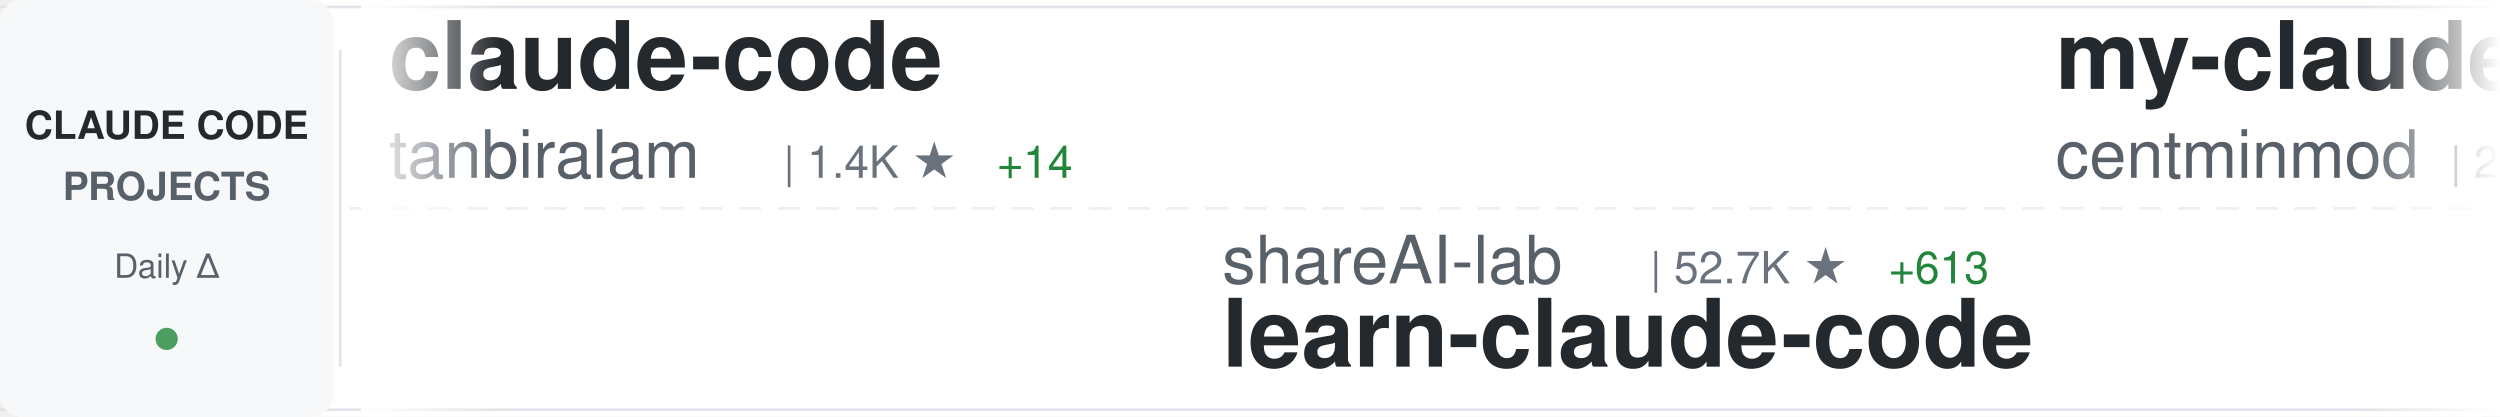
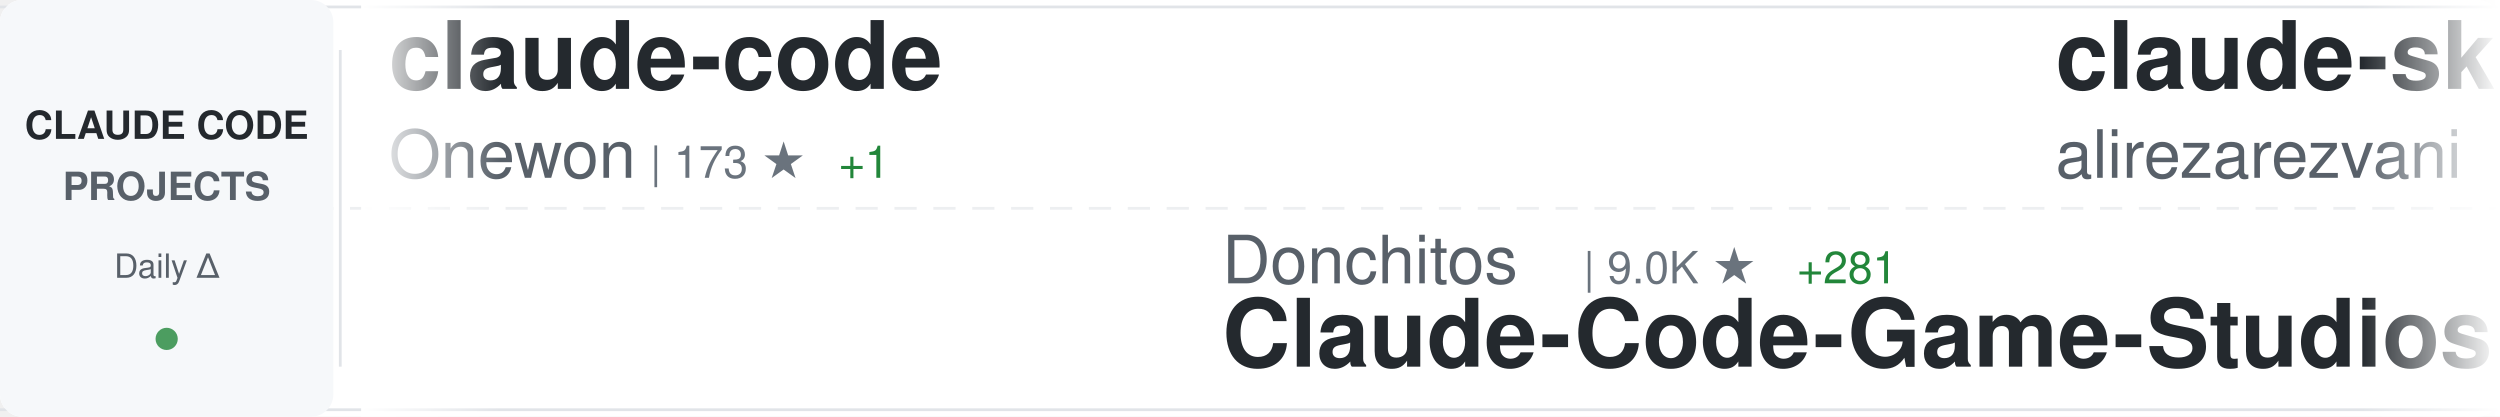
<svg xmlns="http://www.w3.org/2000/svg" width="900" height="150">
  <defs>
    <linearGradient id="awesomeLeftFade" x1="0%" y1="0%" x2="100%" y2="0%">
      <stop offset="0%" style="stop-color:#ffffff;stop-opacity:1" />
      <stop offset="100%" style="stop-color:#ffffff;stop-opacity:0" />
    </linearGradient>
    <linearGradient id="awesomeRightFade" x1="0%" y1="0%" x2="100%" y2="0%">
      <stop offset="0%" style="stop-color:#ffffff;stop-opacity:0" />
      <stop offset="100%" style="stop-color:#ffffff;stop-opacity:1" />
    </linearGradient>
  </defs>
  <rect width="900" height="150" fill="#ffffff" rx="8" />
  <rect x="0" y="2" width="900" height="1" fill="#e1e4e8" />
  <rect x="0" y="147" width="900" height="1" fill="#e1e4e8" />
  <line x1="0" y1="75" x2="900" y2="75" stroke="#e1e4e8" stroke-width="1" stroke-dasharray="8 6" opacity="0.6" />
  <rect x="0" y="0" width="120" height="150" fill="#f6f8fa" rx="8" />
  <text x="60" y="50" font-family="-apple-system, BlinkMacSystemFont, 'Segoe UI', Helvetica, Arial, sans-serif" font-size="14" font-weight="600" fill="#24292e" text-anchor="middle">CLAUDE CODE</text>
  <text x="60" y="72" font-family="-apple-system, BlinkMacSystemFont, 'Segoe UI', Helvetica, Arial, sans-serif" font-size="14" font-weight="600" fill="#586069" text-anchor="middle">PROJECTS</text>
  <text x="60" y="100" font-family="-apple-system, BlinkMacSystemFont, 'Segoe UI', Helvetica, Arial, sans-serif" font-size="12" font-weight="500" fill="#586069" text-anchor="middle">Daily Δ</text>
  <circle cx="60" cy="122" r="4" fill="#22863a" opacity="0.8" />
  <rect x="122" y="18" width="1" height="114" fill="#e1e4e8" />
  <clipPath id="awesomeTickerClip">
    <rect x="130" y="0" width="770" height="150" />
  </clipPath>
  <g clip-path="url(#awesomeTickerClip)">
    <g id="awesomeTickerItems">
      <animateTransform attributeName="transform" attributeType="XML" type="translate" from="0 0" to="-3000 0" dur="54s" repeatCount="indefinite" />
      <g transform="translate(0, 0)">
        <text x="140" y="32" font-family="-apple-system, BlinkMacSystemFont, 'Segoe UI', Helvetica, Arial, sans-serif" font-size="34" font-weight="600" fill="#24292e">claude-code</text>
-         <text x="140" y="64" font-family="-apple-system, BlinkMacSystemFont, 'Segoe UI', Helvetica, Arial, sans-serif" font-size="24" font-weight="400" fill="#586069">tanbiralam</text>
-         <text x="282" y="64" font-family="-apple-system, BlinkMacSystemFont, 'Segoe UI', Helvetica, Arial, sans-serif" font-size="16" font-weight="500" fill="#6a737d">| 1.4K ★</text>
-         <text x="359" y="64" font-family="-apple-system, BlinkMacSystemFont, 'Segoe UI', Helvetica, Arial, sans-serif" font-size="16" font-weight="500" fill="#22863a"> +14</text>
+         <text x="140" y="64" font-family="-apple-system, BlinkMacSystemFont, 'Segoe UI', Helvetica, Arial, sans-serif" font-size="24" font-weight="400" fill="#586069">Onewon</text>
+         <text x="234" y="64" font-family="-apple-system, BlinkMacSystemFont, 'Segoe UI', Helvetica, Arial, sans-serif" font-size="16" font-weight="500" fill="#6a737d">| 173 ★</text>
+         <text x="302" y="64" font-family="-apple-system, BlinkMacSystemFont, 'Segoe UI', Helvetica, Arial, sans-serif" font-size="16" font-weight="500" fill="#22863a"> +1</text>
      </g>
      <g transform="translate(300, 0)">
-         <text x="140" y="102" font-family="-apple-system, BlinkMacSystemFont, 'Segoe UI', Helvetica, Arial, sans-serif" font-size="24" font-weight="400" fill="#586069">shareAI-lab</text>
-         <text x="294" y="102" font-family="-apple-system, BlinkMacSystemFont, 'Segoe UI', Helvetica, Arial, sans-serif" font-size="16" font-weight="500" fill="#6a737d">| 52.7K ★</text>
-         <text x="380" y="102" font-family="-apple-system, BlinkMacSystemFont, 'Segoe UI', Helvetica, Arial, sans-serif" font-size="16" font-weight="500" fill="#22863a"> +613</text>
-         <text x="140" y="132" font-family="-apple-system, BlinkMacSystemFont, 'Segoe UI', Helvetica, Arial, sans-serif" font-size="34" font-weight="600" fill="#24292e">learn-claude-code</text>
+         <text x="140" y="102" font-family="-apple-system, BlinkMacSystemFont, 'Segoe UI', Helvetica, Arial, sans-serif" font-size="24" font-weight="400" fill="#586069">Donchitos</text>
+         <text x="270" y="102" font-family="-apple-system, BlinkMacSystemFont, 'Segoe UI', Helvetica, Arial, sans-serif" font-size="16" font-weight="500" fill="#6a737d">| 9.0K ★</text>
+         <text x="347" y="102" font-family="-apple-system, BlinkMacSystemFont, 'Segoe UI', Helvetica, Arial, sans-serif" font-size="16" font-weight="500" fill="#22863a"> +281</text>
+         <text x="140" y="132" font-family="-apple-system, BlinkMacSystemFont, 'Segoe UI', Helvetica, Arial, sans-serif" font-size="34" font-weight="600" fill="#24292e">Claude-Code-Game-Studios</text>
      </g>
      <g transform="translate(600, 0)">
-         <text x="140" y="32" font-family="-apple-system, BlinkMacSystemFont, 'Segoe UI', Helvetica, Arial, sans-serif" font-size="34" font-weight="600" fill="#24292e">my-claude-code-setup</text>
-         <text x="140" y="64" font-family="-apple-system, BlinkMacSystemFont, 'Segoe UI', Helvetica, Arial, sans-serif" font-size="24" font-weight="400" fill="#586069">centminmod</text>
-         <text x="282" y="64" font-family="-apple-system, BlinkMacSystemFont, 'Segoe UI', Helvetica, Arial, sans-serif" font-size="16" font-weight="500" fill="#6a737d">| 2.2K ★</text>
-         <text x="359" y="64" font-family="-apple-system, BlinkMacSystemFont, 'Segoe UI', Helvetica, Arial, sans-serif" font-size="16" font-weight="500" fill="#22863a"> +4</text>
+         <text x="140" y="32" font-family="-apple-system, BlinkMacSystemFont, 'Segoe UI', Helvetica, Arial, sans-serif" font-size="34" font-weight="600" fill="#24292e">claude-skills</text>
+         <text x="140" y="64" font-family="-apple-system, BlinkMacSystemFont, 'Segoe UI', Helvetica, Arial, sans-serif" font-size="24" font-weight="400" fill="#586069">alirezarezvani</text>
+         <text x="330" y="64" font-family="-apple-system, BlinkMacSystemFont, 'Segoe UI', Helvetica, Arial, sans-serif" font-size="16" font-weight="500" fill="#6a737d">| 10.9K ★</text>
+         <text x="416" y="64" font-family="-apple-system, BlinkMacSystemFont, 'Segoe UI', Helvetica, Arial, sans-serif" font-size="16" font-weight="500" fill="#22863a"> +197</text>
      </g>
      <g transform="translate(900, 0)">
-         <text x="140" y="102" font-family="-apple-system, BlinkMacSystemFont, 'Segoe UI', Helvetica, Arial, sans-serif" font-size="24" font-weight="400" fill="#586069">isboyjc</text>
-         <text x="246" y="102" font-family="-apple-system, BlinkMacSystemFont, 'Segoe UI', Helvetica, Arial, sans-serif" font-size="16" font-weight="500" fill="#6a737d">| 146 ★</text>
-         <text x="314" y="102" font-family="-apple-system, BlinkMacSystemFont, 'Segoe UI', Helvetica, Arial, sans-serif" font-size="16" font-weight="500" fill="#22863a"> +1</text>
-         <text x="140" y="132" font-family="-apple-system, BlinkMacSystemFont, 'Segoe UI', Helvetica, Arial, sans-serif" font-size="34" font-weight="600" fill="#24292e">claude-code</text>
+         <text x="140" y="102" font-family="-apple-system, BlinkMacSystemFont, 'Segoe UI', Helvetica, Arial, sans-serif" font-size="24" font-weight="400" fill="#586069">snarktank</text>
+         <text x="270" y="102" font-family="-apple-system, BlinkMacSystemFont, 'Segoe UI', Helvetica, Arial, sans-serif" font-size="16" font-weight="500" fill="#6a737d">| 16.5K ★</text>
+         <text x="356" y="102" font-family="-apple-system, BlinkMacSystemFont, 'Segoe UI', Helvetica, Arial, sans-serif" font-size="16" font-weight="500" fill="#22863a"> +590</text>
+         <text x="140" y="132" font-family="-apple-system, BlinkMacSystemFont, 'Segoe UI', Helvetica, Arial, sans-serif" font-size="34" font-weight="600" fill="#24292e">ralph</text>
      </g>
      <g transform="translate(1200, 0)">
-         <text x="140" y="32" font-family="-apple-system, BlinkMacSystemFont, 'Segoe UI', Helvetica, Arial, sans-serif" font-size="34" font-weight="600" fill="#24292e">claude-code-source-code</text>
-         <text x="140" y="64" font-family="-apple-system, BlinkMacSystemFont, 'Segoe UI', Helvetica, Arial, sans-serif" font-size="24" font-weight="400" fill="#586069">777genius</text>
-         <text x="270" y="64" font-family="-apple-system, BlinkMacSystemFont, 'Segoe UI', Helvetica, Arial, sans-serif" font-size="16" font-weight="500" fill="#6a737d">| 895 ★</text>
-         <text x="338" y="64" font-family="-apple-system, BlinkMacSystemFont, 'Segoe UI', Helvetica, Arial, sans-serif" font-size="16" font-weight="500" fill="#22863a"> +2</text>
+         <text x="140" y="32" font-family="-apple-system, BlinkMacSystemFont, 'Segoe UI', Helvetica, Arial, sans-serif" font-size="34" font-weight="600" fill="#24292e">collection-claude-code-s...</text>
+         <text x="140" y="64" font-family="-apple-system, BlinkMacSystemFont, 'Segoe UI', Helvetica, Arial, sans-serif" font-size="24" font-weight="400" fill="#586069">chauncygu</text>
+         <text x="270" y="64" font-family="-apple-system, BlinkMacSystemFont, 'Segoe UI', Helvetica, Arial, sans-serif" font-size="16" font-weight="500" fill="#6a737d">| 2.1K ★</text>
+         <text x="347" y="64" font-family="-apple-system, BlinkMacSystemFont, 'Segoe UI', Helvetica, Arial, sans-serif" font-size="16" font-weight="500" fill="#22863a"> +34</text>
      </g>
      <g transform="translate(1500, 0)">
-         <text x="140" y="102" font-family="-apple-system, BlinkMacSystemFont, 'Segoe UI', Helvetica, Arial, sans-serif" font-size="24" font-weight="400" fill="#586069">Piebald-AI</text>
-         <text x="282" y="102" font-family="-apple-system, BlinkMacSystemFont, 'Segoe UI', Helvetica, Arial, sans-serif" font-size="16" font-weight="500" fill="#6a737d">| 8.7K ★</text>
-         <text x="359" y="102" font-family="-apple-system, BlinkMacSystemFont, 'Segoe UI', Helvetica, Arial, sans-serif" font-size="16" font-weight="500" fill="#22863a"> +52</text>
-         <text x="140" y="132" font-family="-apple-system, BlinkMacSystemFont, 'Segoe UI', Helvetica, Arial, sans-serif" font-size="34" font-weight="600" fill="#24292e">claude-code-system-promp...</text>
+         <text x="140" y="102" font-family="-apple-system, BlinkMacSystemFont, 'Segoe UI', Helvetica, Arial, sans-serif" font-size="24" font-weight="400" fill="#586069">centminmod</text>
+         <text x="282" y="102" font-family="-apple-system, BlinkMacSystemFont, 'Segoe UI', Helvetica, Arial, sans-serif" font-size="16" font-weight="500" fill="#6a737d">| 2.2K ★</text>
+         <text x="359" y="102" font-family="-apple-system, BlinkMacSystemFont, 'Segoe UI', Helvetica, Arial, sans-serif" font-size="16" font-weight="500" fill="#22863a"> +3</text>
+         <text x="140" y="132" font-family="-apple-system, BlinkMacSystemFont, 'Segoe UI', Helvetica, Arial, sans-serif" font-size="34" font-weight="600" fill="#24292e">my-claude-code-setup</text>
      </g>
      <g transform="translate(1800, 0)">
+         <text x="140" y="32" font-family="-apple-system, BlinkMacSystemFont, 'Segoe UI', Helvetica, Arial, sans-serif" font-size="34" font-weight="600" fill="#24292e">claude-code</text>
+         <text x="140" y="64" font-family="-apple-system, BlinkMacSystemFont, 'Segoe UI', Helvetica, Arial, sans-serif" font-size="24" font-weight="400" fill="#586069">anthropics</text>
+         <text x="282" y="64" font-family="-apple-system, BlinkMacSystemFont, 'Segoe UI', Helvetica, Arial, sans-serif" font-size="16" font-weight="500" fill="#6a737d">| 113.5K ★</text>
+         <text x="377" y="64" font-family="-apple-system, BlinkMacSystemFont, 'Segoe UI', Helvetica, Arial, sans-serif" font-size="16" font-weight="500" fill="#22863a"> +520</text>
+       </g>
+       <g transform="translate(2100, 0)">
+         <text x="140" y="102" font-family="-apple-system, BlinkMacSystemFont, 'Segoe UI', Helvetica, Arial, sans-serif" font-size="24" font-weight="400" fill="#586069">RichardAtCT</text>
+         <text x="294" y="102" font-family="-apple-system, BlinkMacSystemFont, 'Segoe UI', Helvetica, Arial, sans-serif" font-size="16" font-weight="500" fill="#6a737d">| 2.4K ★</text>
+         <text x="371" y="102" font-family="-apple-system, BlinkMacSystemFont, 'Segoe UI', Helvetica, Arial, sans-serif" font-size="16" font-weight="500" fill="#22863a"> +12</text>
+         <text x="140" y="132" font-family="-apple-system, BlinkMacSystemFont, 'Segoe UI', Helvetica, Arial, sans-serif" font-size="34" font-weight="600" fill="#24292e">claude-code-telegram</text>
+       </g>
+       <g transform="translate(2400, 0)">
+         <text x="140" y="32" font-family="-apple-system, BlinkMacSystemFont, 'Segoe UI', Helvetica, Arial, sans-serif" font-size="34" font-weight="600" fill="#24292e">claude-coder</text>
+         <text x="140" y="64" font-family="-apple-system, BlinkMacSystemFont, 'Segoe UI', Helvetica, Arial, sans-serif" font-size="24" font-weight="400" fill="#586069">kodu-ai</text>
+         <text x="246" y="64" font-family="-apple-system, BlinkMacSystemFont, 'Segoe UI', Helvetica, Arial, sans-serif" font-size="16" font-weight="500" fill="#6a737d">| 5.3K ★</text>
+         <text x="323" y="64" font-family="-apple-system, BlinkMacSystemFont, 'Segoe UI', Helvetica, Arial, sans-serif" font-size="16" font-weight="500" fill="#22863a"> +1</text>
+       </g>
+       <g transform="translate(2700, 0)">
+         <text x="140" y="102" font-family="-apple-system, BlinkMacSystemFont, 'Segoe UI', Helvetica, Arial, sans-serif" font-size="24" font-weight="400" fill="#586069">oboard</text>
+         <text x="234" y="102" font-family="-apple-system, BlinkMacSystemFont, 'Segoe UI', Helvetica, Arial, sans-serif" font-size="16" font-weight="500" fill="#6a737d">| 2.9K ★</text>
+         <text x="311" y="102" font-family="-apple-system, BlinkMacSystemFont, 'Segoe UI', Helvetica, Arial, sans-serif" font-size="16" font-weight="500" fill="#22863a"> +20</text>
+         <text x="140" y="132" font-family="-apple-system, BlinkMacSystemFont, 'Segoe UI', Helvetica, Arial, sans-serif" font-size="34" font-weight="600" fill="#24292e">claude-code-rev</text>
+       </g>
+       <g transform="translate(3000, 0)">
        <text x="140" y="32" font-family="-apple-system, BlinkMacSystemFont, 'Segoe UI', Helvetica, Arial, sans-serif" font-size="34" font-weight="600" fill="#24292e">claude-code</text>
        <text x="140" y="64" font-family="-apple-system, BlinkMacSystemFont, 'Segoe UI', Helvetica, Arial, sans-serif" font-size="24" font-weight="400" fill="#586069">Onewon</text>
        <text x="234" y="64" font-family="-apple-system, BlinkMacSystemFont, 'Segoe UI', Helvetica, Arial, sans-serif" font-size="16" font-weight="500" fill="#6a737d">| 173 ★</text>
        <text x="302" y="64" font-family="-apple-system, BlinkMacSystemFont, 'Segoe UI', Helvetica, Arial, sans-serif" font-size="16" font-weight="500" fill="#22863a"> +1</text>
      </g>
-       <g transform="translate(2100, 0)">
-         <text x="140" y="102" font-family="-apple-system, BlinkMacSystemFont, 'Segoe UI', Helvetica, Arial, sans-serif" font-size="24" font-weight="400" fill="#586069">VoltAgent</text>
-         <text x="270" y="102" font-family="-apple-system, BlinkMacSystemFont, 'Segoe UI', Helvetica, Arial, sans-serif" font-size="16" font-weight="500" fill="#6a737d">| 17.2K ★</text>
-         <text x="356" y="102" font-family="-apple-system, BlinkMacSystemFont, 'Segoe UI', Helvetica, Arial, sans-serif" font-size="16" font-weight="500" fill="#22863a"> +114</text>
-         <text x="140" y="132" font-family="-apple-system, BlinkMacSystemFont, 'Segoe UI', Helvetica, Arial, sans-serif" font-size="34" font-weight="600" fill="#24292e">awesome-claude-code-suba...</text>
-       </g>
-       <g transform="translate(2400, 0)">
-         <text x="140" y="32" font-family="-apple-system, BlinkMacSystemFont, 'Segoe UI', Helvetica, Arial, sans-serif" font-size="34" font-weight="600" fill="#24292e">claude-code-cli</text>
-         <text x="140" y="64" font-family="-apple-system, BlinkMacSystemFont, 'Segoe UI', Helvetica, Arial, sans-serif" font-size="24" font-weight="400" fill="#586069">huangserva</text>
-         <text x="282" y="64" font-family="-apple-system, BlinkMacSystemFont, 'Segoe UI', Helvetica, Arial, sans-serif" font-size="16" font-weight="500" fill="#6a737d">| 551 ★</text>
-         <text x="350" y="64" font-family="-apple-system, BlinkMacSystemFont, 'Segoe UI', Helvetica, Arial, sans-serif" font-size="16" font-weight="500" fill="#22863a"> +1</text>
-       </g>
-       <g transform="translate(2700, 0)">
-         <text x="140" y="102" font-family="-apple-system, BlinkMacSystemFont, 'Segoe UI', Helvetica, Arial, sans-serif" font-size="24" font-weight="400" fill="#586069">Maciek-roboblog</text>
-         <text x="342" y="102" font-family="-apple-system, BlinkMacSystemFont, 'Segoe UI', Helvetica, Arial, sans-serif" font-size="16" font-weight="500" fill="#6a737d">| 7.5K ★</text>
-         <text x="419" y="102" font-family="-apple-system, BlinkMacSystemFont, 'Segoe UI', Helvetica, Arial, sans-serif" font-size="16" font-weight="500" fill="#22863a"> +18</text>
-         <text x="140" y="132" font-family="-apple-system, BlinkMacSystemFont, 'Segoe UI', Helvetica, Arial, sans-serif" font-size="34" font-weight="600" fill="#24292e">Claude-Code-Usage-Monito...</text>
-       </g>
-       <g transform="translate(3000, 0)">
-         <text x="140" y="32" font-family="-apple-system, BlinkMacSystemFont, 'Segoe UI', Helvetica, Arial, sans-serif" font-size="34" font-weight="600" fill="#24292e">claude-code</text>
-         <text x="140" y="64" font-family="-apple-system, BlinkMacSystemFont, 'Segoe UI', Helvetica, Arial, sans-serif" font-size="24" font-weight="400" fill="#586069">tanbiralam</text>
-         <text x="282" y="64" font-family="-apple-system, BlinkMacSystemFont, 'Segoe UI', Helvetica, Arial, sans-serif" font-size="16" font-weight="500" fill="#6a737d">| 1.4K ★</text>
-         <text x="359" y="64" font-family="-apple-system, BlinkMacSystemFont, 'Segoe UI', Helvetica, Arial, sans-serif" font-size="16" font-weight="500" fill="#22863a"> +14</text>
-       </g>
      <g transform="translate(3300, 0)">
-         <text x="140" y="102" font-family="-apple-system, BlinkMacSystemFont, 'Segoe UI', Helvetica, Arial, sans-serif" font-size="24" font-weight="400" fill="#586069">shareAI-lab</text>
-         <text x="294" y="102" font-family="-apple-system, BlinkMacSystemFont, 'Segoe UI', Helvetica, Arial, sans-serif" font-size="16" font-weight="500" fill="#6a737d">| 52.7K ★</text>
-         <text x="380" y="102" font-family="-apple-system, BlinkMacSystemFont, 'Segoe UI', Helvetica, Arial, sans-serif" font-size="16" font-weight="500" fill="#22863a"> +613</text>
-         <text x="140" y="132" font-family="-apple-system, BlinkMacSystemFont, 'Segoe UI', Helvetica, Arial, sans-serif" font-size="34" font-weight="600" fill="#24292e">learn-claude-code</text>
+         <text x="140" y="102" font-family="-apple-system, BlinkMacSystemFont, 'Segoe UI', Helvetica, Arial, sans-serif" font-size="24" font-weight="400" fill="#586069">Donchitos</text>
+         <text x="270" y="102" font-family="-apple-system, BlinkMacSystemFont, 'Segoe UI', Helvetica, Arial, sans-serif" font-size="16" font-weight="500" fill="#6a737d">| 9.0K ★</text>
+         <text x="347" y="102" font-family="-apple-system, BlinkMacSystemFont, 'Segoe UI', Helvetica, Arial, sans-serif" font-size="16" font-weight="500" fill="#22863a"> +281</text>
+         <text x="140" y="132" font-family="-apple-system, BlinkMacSystemFont, 'Segoe UI', Helvetica, Arial, sans-serif" font-size="34" font-weight="600" fill="#24292e">Claude-Code-Game-Studios</text>
      </g>
      <g transform="translate(3600, 0)">
-         <text x="140" y="32" font-family="-apple-system, BlinkMacSystemFont, 'Segoe UI', Helvetica, Arial, sans-serif" font-size="34" font-weight="600" fill="#24292e">my-claude-code-setup</text>
-         <text x="140" y="64" font-family="-apple-system, BlinkMacSystemFont, 'Segoe UI', Helvetica, Arial, sans-serif" font-size="24" font-weight="400" fill="#586069">centminmod</text>
-         <text x="282" y="64" font-family="-apple-system, BlinkMacSystemFont, 'Segoe UI', Helvetica, Arial, sans-serif" font-size="16" font-weight="500" fill="#6a737d">| 2.2K ★</text>
-         <text x="359" y="64" font-family="-apple-system, BlinkMacSystemFont, 'Segoe UI', Helvetica, Arial, sans-serif" font-size="16" font-weight="500" fill="#22863a"> +4</text>
+         <text x="140" y="32" font-family="-apple-system, BlinkMacSystemFont, 'Segoe UI', Helvetica, Arial, sans-serif" font-size="34" font-weight="600" fill="#24292e">claude-skills</text>
+         <text x="140" y="64" font-family="-apple-system, BlinkMacSystemFont, 'Segoe UI', Helvetica, Arial, sans-serif" font-size="24" font-weight="400" fill="#586069">alirezarezvani</text>
+         <text x="330" y="64" font-family="-apple-system, BlinkMacSystemFont, 'Segoe UI', Helvetica, Arial, sans-serif" font-size="16" font-weight="500" fill="#6a737d">| 10.9K ★</text>
+         <text x="416" y="64" font-family="-apple-system, BlinkMacSystemFont, 'Segoe UI', Helvetica, Arial, sans-serif" font-size="16" font-weight="500" fill="#22863a"> +197</text>
      </g>
      <g transform="translate(3900, 0)">
-         <text x="140" y="102" font-family="-apple-system, BlinkMacSystemFont, 'Segoe UI', Helvetica, Arial, sans-serif" font-size="24" font-weight="400" fill="#586069">isboyjc</text>
-         <text x="246" y="102" font-family="-apple-system, BlinkMacSystemFont, 'Segoe UI', Helvetica, Arial, sans-serif" font-size="16" font-weight="500" fill="#6a737d">| 146 ★</text>
-         <text x="314" y="102" font-family="-apple-system, BlinkMacSystemFont, 'Segoe UI', Helvetica, Arial, sans-serif" font-size="16" font-weight="500" fill="#22863a"> +1</text>
-         <text x="140" y="132" font-family="-apple-system, BlinkMacSystemFont, 'Segoe UI', Helvetica, Arial, sans-serif" font-size="34" font-weight="600" fill="#24292e">claude-code</text>
+         <text x="140" y="102" font-family="-apple-system, BlinkMacSystemFont, 'Segoe UI', Helvetica, Arial, sans-serif" font-size="24" font-weight="400" fill="#586069">snarktank</text>
+         <text x="270" y="102" font-family="-apple-system, BlinkMacSystemFont, 'Segoe UI', Helvetica, Arial, sans-serif" font-size="16" font-weight="500" fill="#6a737d">| 16.5K ★</text>
+         <text x="356" y="102" font-family="-apple-system, BlinkMacSystemFont, 'Segoe UI', Helvetica, Arial, sans-serif" font-size="16" font-weight="500" fill="#22863a"> +590</text>
+         <text x="140" y="132" font-family="-apple-system, BlinkMacSystemFont, 'Segoe UI', Helvetica, Arial, sans-serif" font-size="34" font-weight="600" fill="#24292e">ralph</text>
      </g>
    </g>
  </g>
  <rect x="130" y="0" width="50" height="150" fill="url(#awesomeLeftFade)" />
  <rect x="850" y="0" width="50" height="150" fill="url(#awesomeRightFade)" />
</svg>
